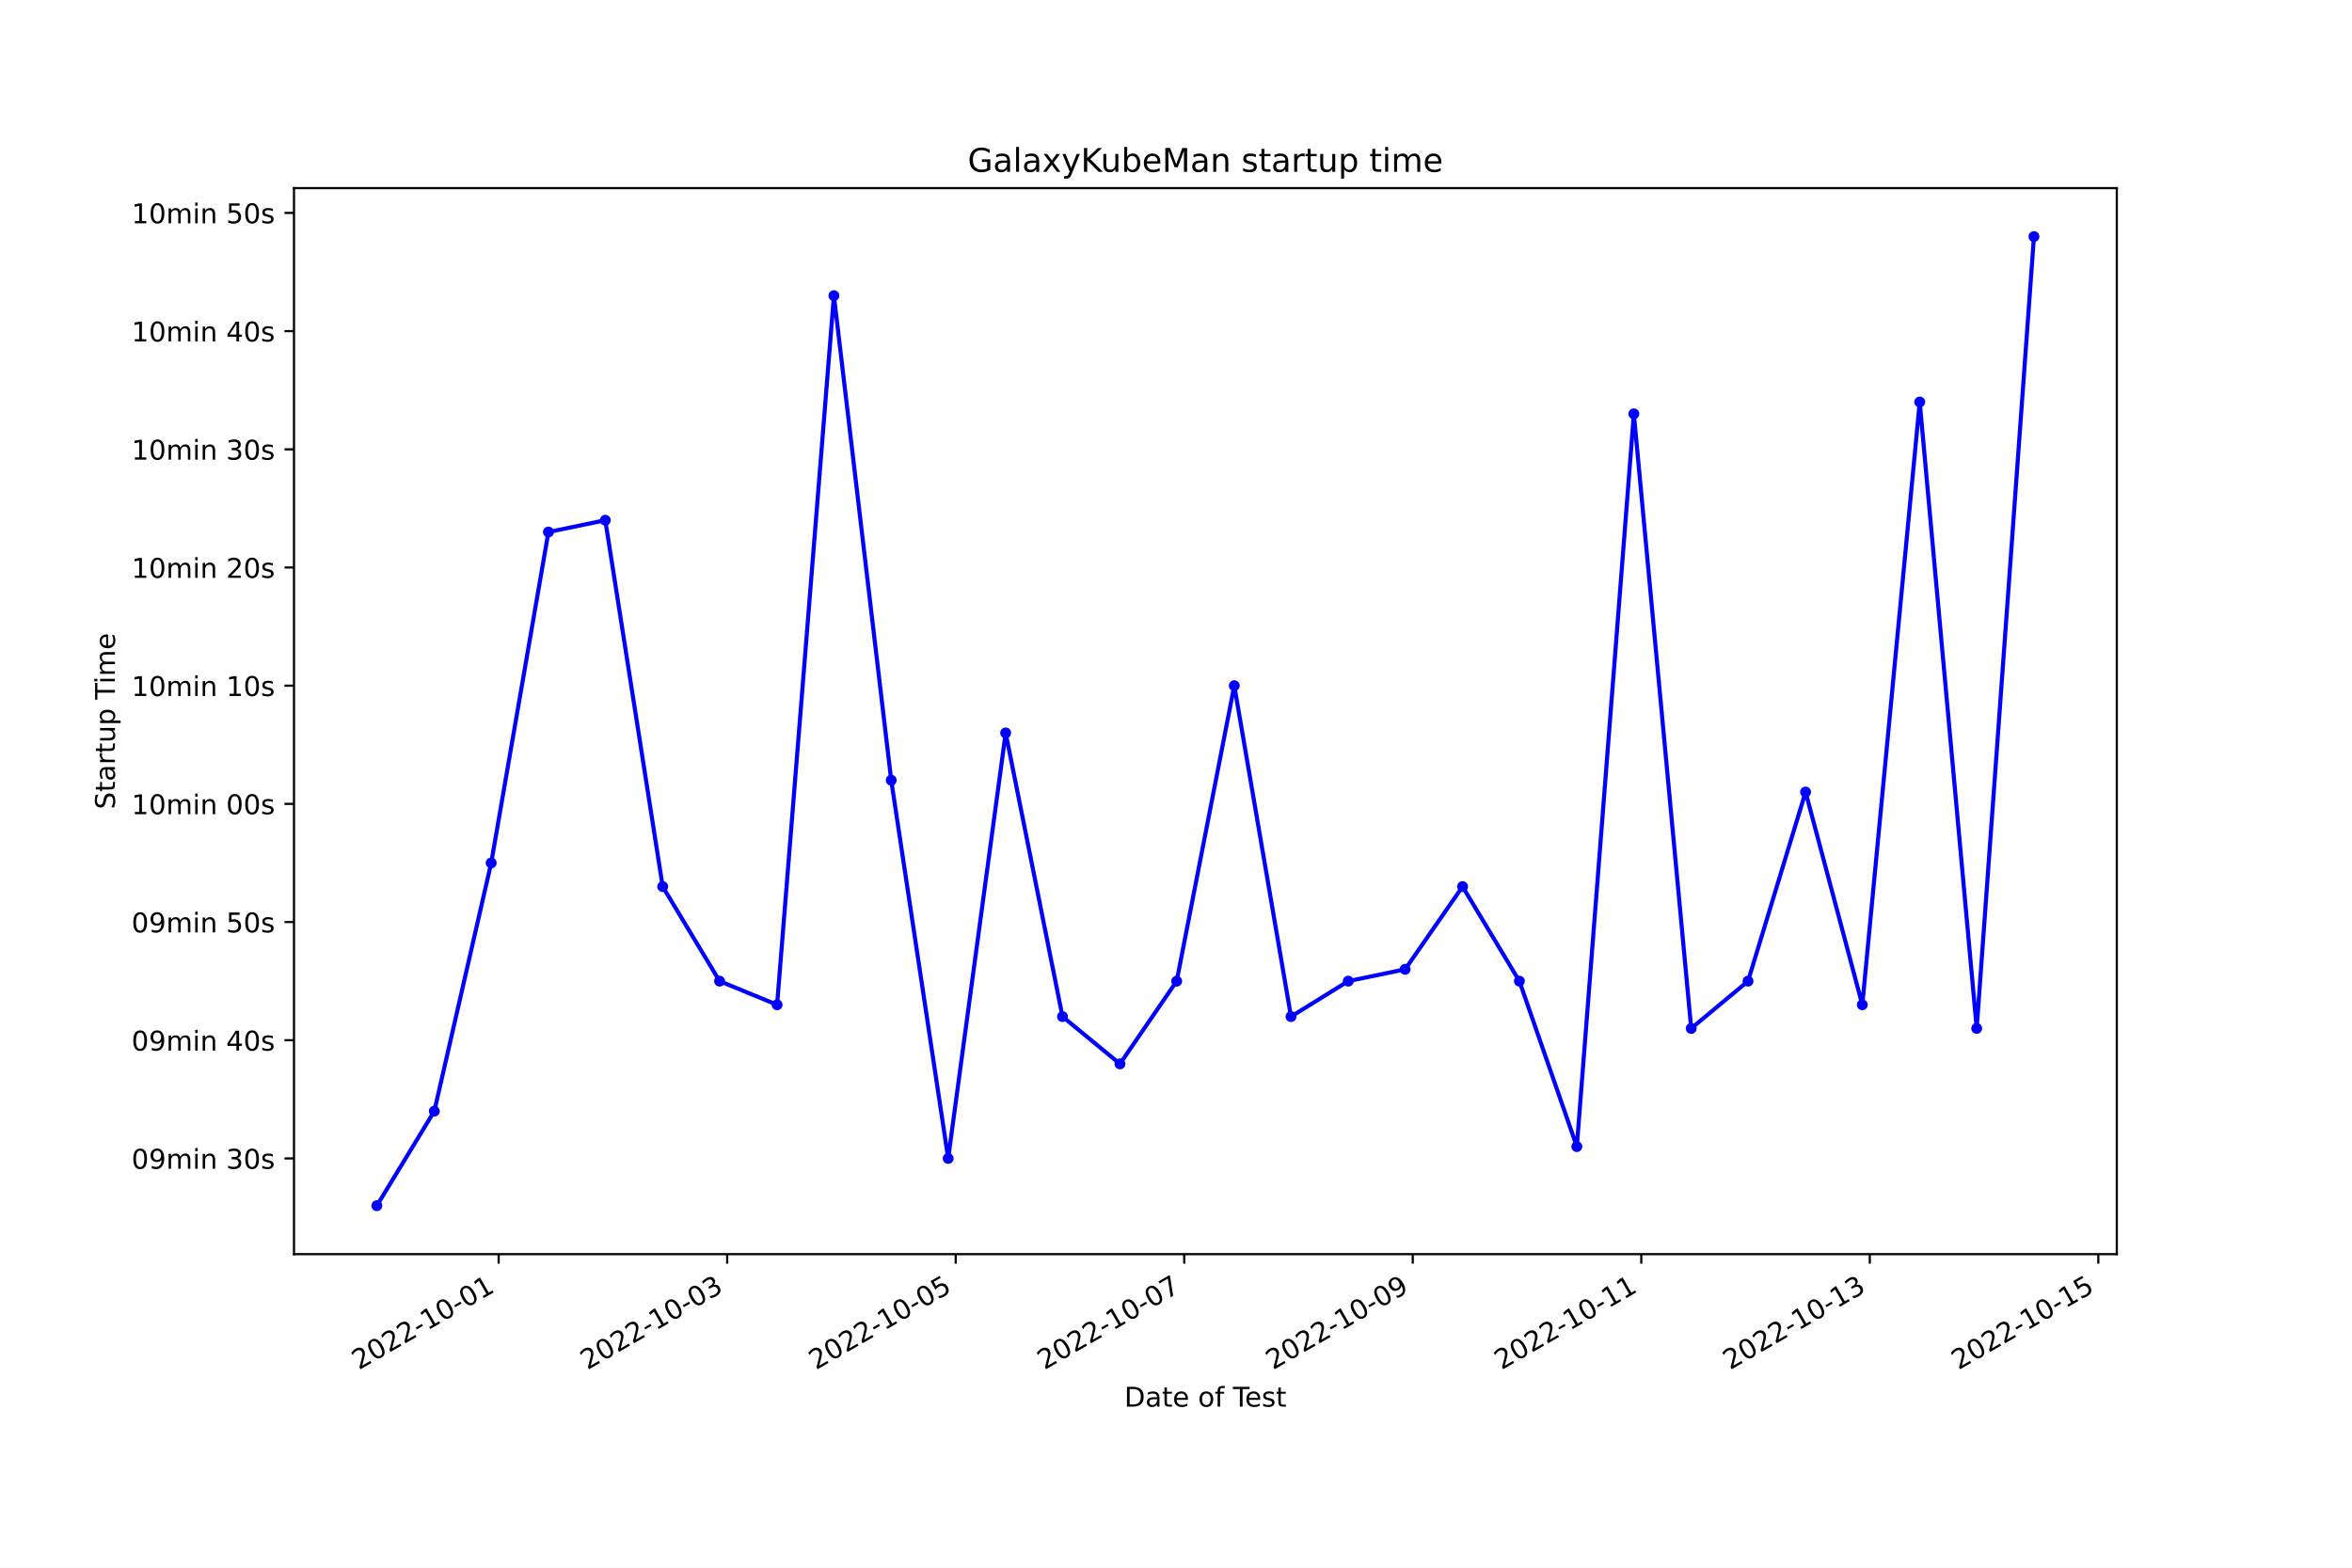
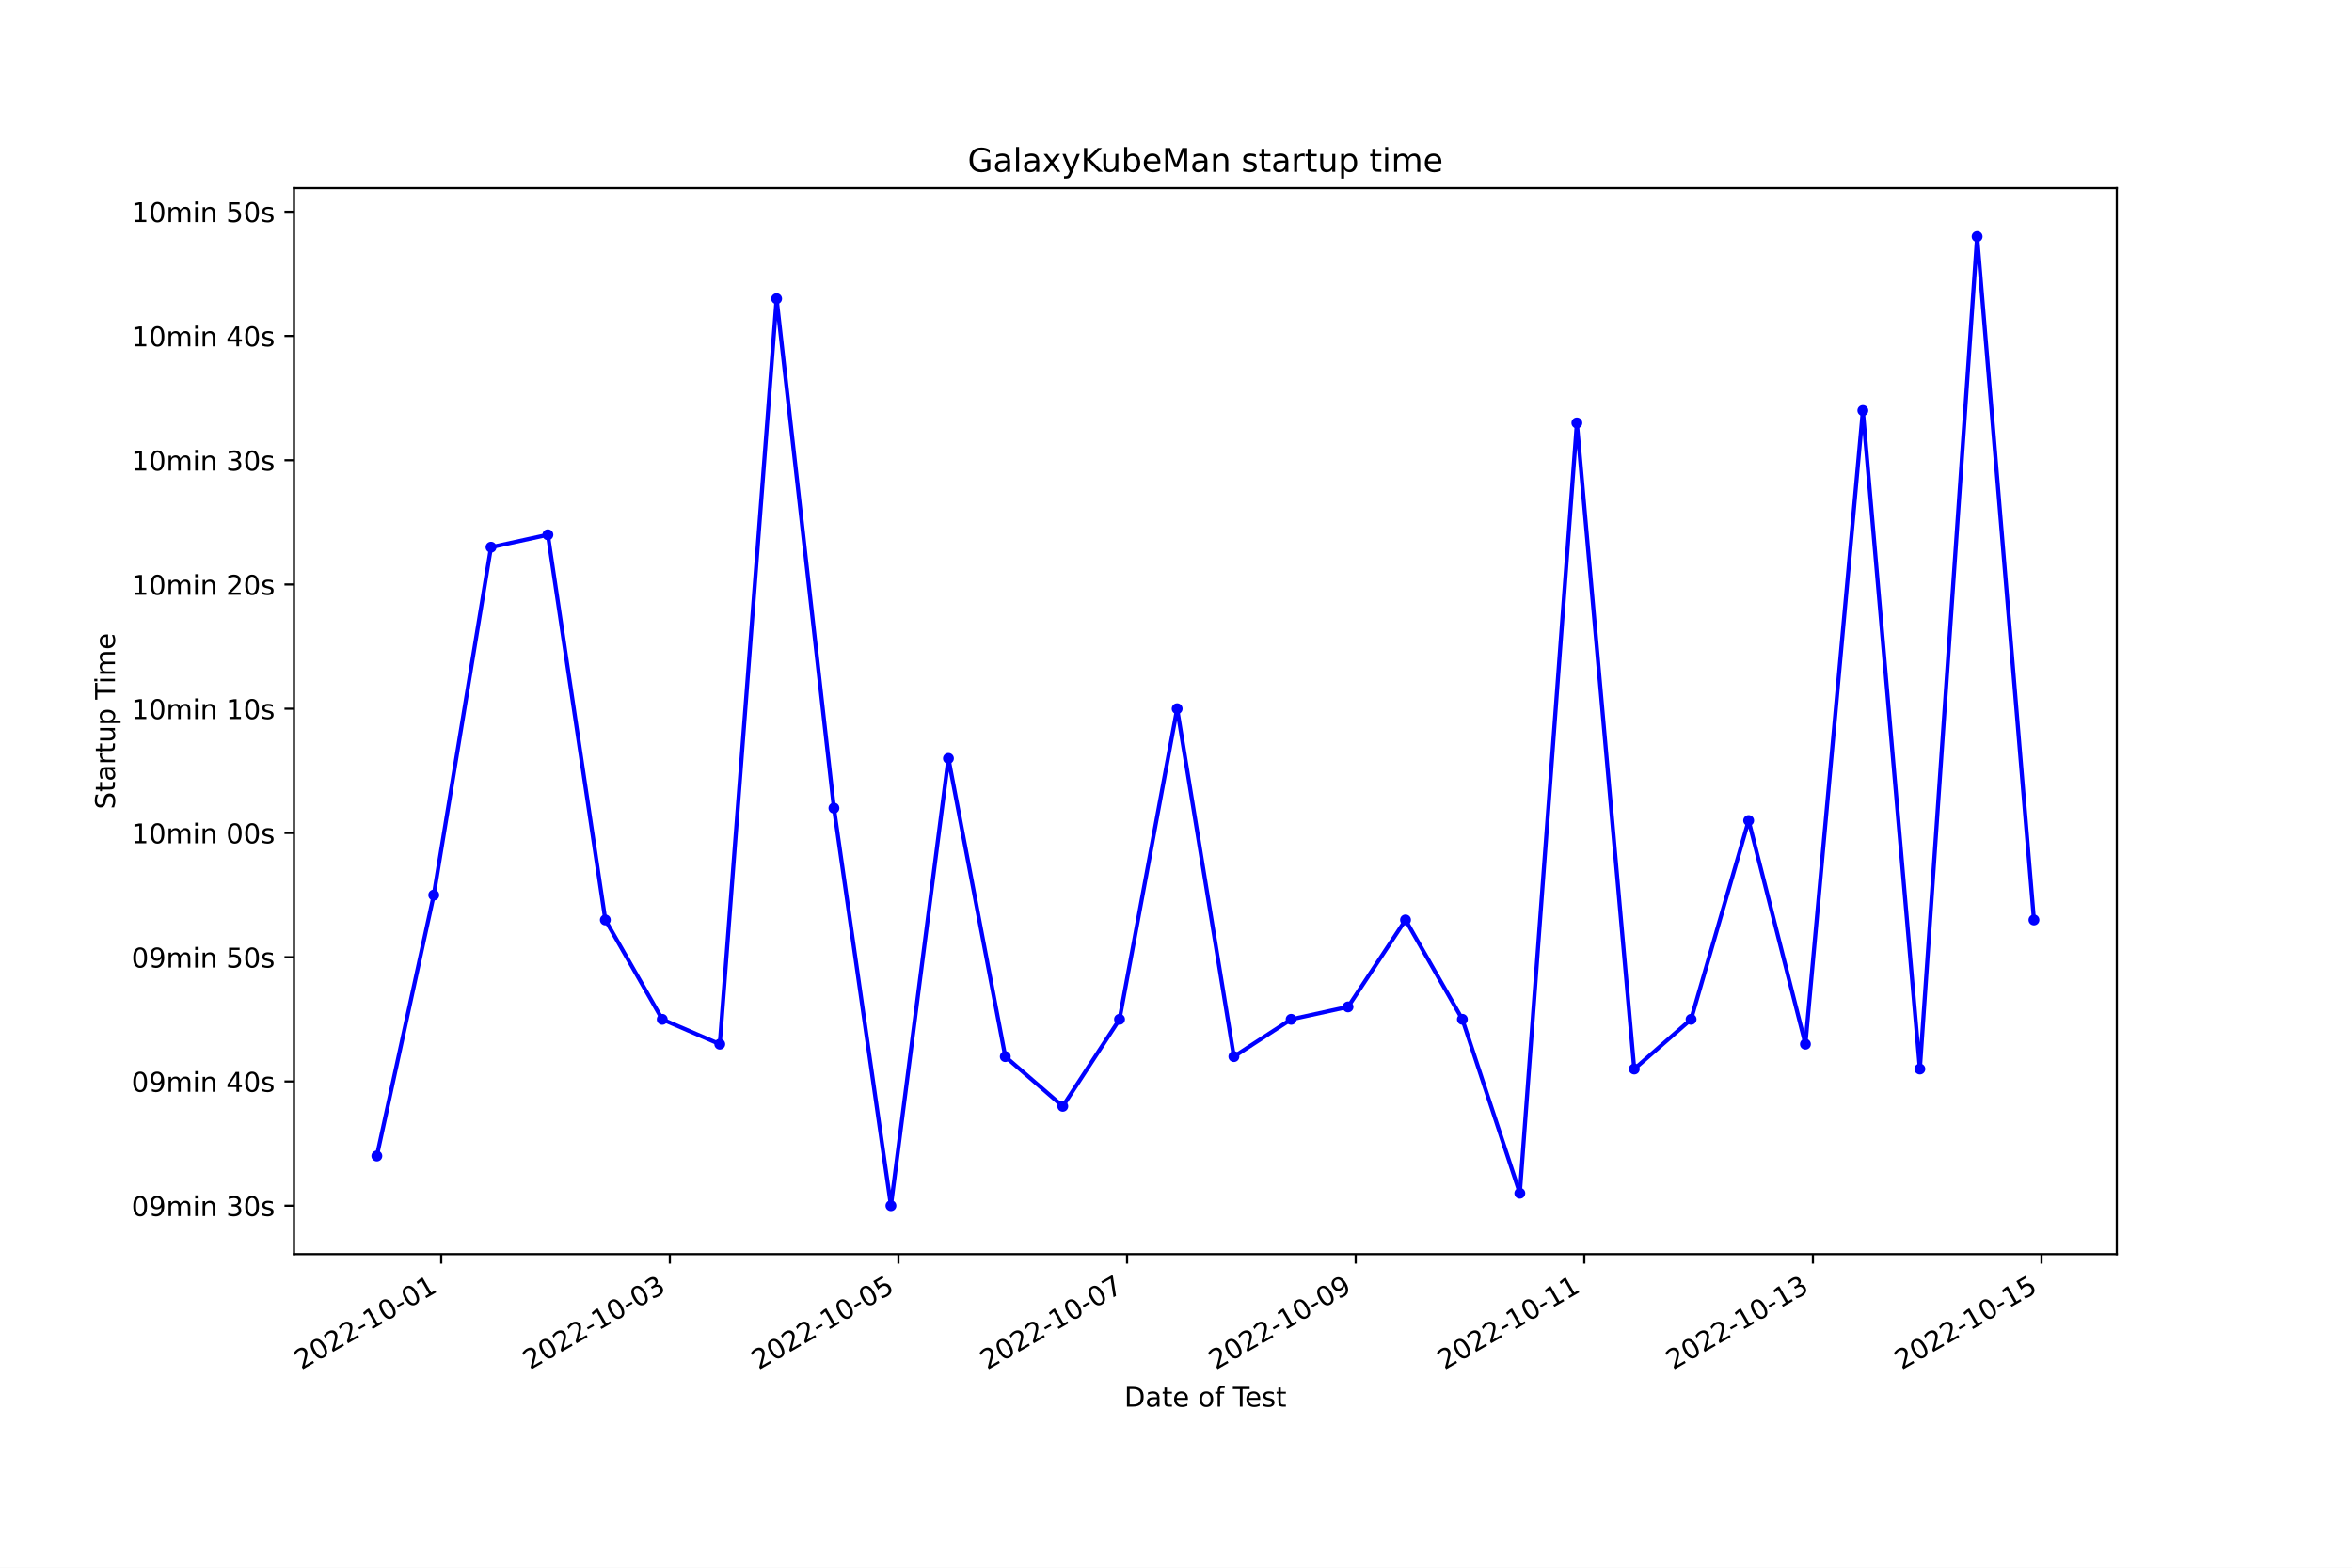
<svg xmlns="http://www.w3.org/2000/svg" xmlns:xlink="http://www.w3.org/1999/xlink" width="864pt" height="576pt" viewBox="0 0 864 576" version="1.1">
  <defs>
    <style type="text/css">*{stroke-linejoin: round; stroke-linecap: butt}</style>
  </defs>
  <g id="figure_1">
    <g id="patch_1">
      <path d="M 0 576  L 864 576  L 864 0  L 0 0  z " style="fill: #ffffff" />
    </g>
    <g id="axes_1">
      <g id="patch_2">
        <path d="M 108 460.8  L 777.6 460.8  L 777.6 69.12  L 108 69.12  z " style="fill: #ffffff" />
      </g>
      <g id="matplotlib.axis_1">
        <g id="xtick_1">
          <g id="line2d_1">
            <defs>
-               <path id="ma9eae8b8df" d="M 0 0  L 0 3.5  " style="stroke: #000000; stroke-width: 0.8" />
+               <path id="m72fced3c1f" d="M 0 0  L 0 3.5  " style="stroke: #000000; stroke-width: 0.8" />
            </defs>
            <g>
-               <use xlink:href="#ma9eae8b8df" x="183.184" y="460.8" style="stroke: #000000; stroke-width: 0.8" />
+               <use xlink:href="#m72fced3c1f" x="162.084" y="460.8" style="stroke: #000000; stroke-width: 0.8" />
            </g>
          </g>
          <g id="text_1">
-             <g transform="translate(131.8147 503.4383) rotate(-30) scale(0.1 -0.1)">
+             <g transform="translate(110.7146 503.4383) rotate(-30) scale(0.1 -0.1)">
              <defs>
                <path id="DejaVuSans-32" d="M 1228 531  L 3431 531  L 3431 0  L 469 0  L 469 531  Q 828 903 1448 1529  Q 2069 2156 2228 2338  Q 2531 2678 2651 2914  Q 2772 3150 2772 3378  Q 2772 3750 2511 3984  Q 2250 4219 1831 4219  Q 1534 4219 1204 4116  Q 875 4013 500 3803  L 500 4441  Q 881 4594 1212 4672  Q 1544 4750 1819 4750  Q 2544 4750 2975 4387  Q 3406 4025 3406 3419  Q 3406 3131 3298 2873  Q 3191 2616 2906 2266  Q 2828 2175 2409 1742  Q 1991 1309 1228 531  z " transform="scale(0.015625)" />
                <path id="DejaVuSans-30" d="M 2034 4250  Q 1547 4250 1301 3770  Q 1056 3291 1056 2328  Q 1056 1369 1301 889  Q 1547 409 2034 409  Q 2525 409 2770 889  Q 3016 1369 3016 2328  Q 3016 3291 2770 3770  Q 2525 4250 2034 4250  z M 2034 4750  Q 2819 4750 3233 4129  Q 3647 3509 3647 2328  Q 3647 1150 3233 529  Q 2819 -91 2034 -91  Q 1250 -91 836 529  Q 422 1150 422 2328  Q 422 3509 836 4129  Q 1250 4750 2034 4750  z " transform="scale(0.015625)" />
                <path id="DejaVuSans-2d" d="M 313 2009  L 1997 2009  L 1997 1497  L 313 1497  L 313 2009  z " transform="scale(0.015625)" />
                <path id="DejaVuSans-31" d="M 794 531  L 1825 531  L 1825 4091  L 703 3866  L 703 4441  L 1819 4666  L 2450 4666  L 2450 531  L 3481 531  L 3481 0  L 794 0  L 794 531  z " transform="scale(0.015625)" />
              </defs>
              <use xlink:href="#DejaVuSans-32" />
              <use xlink:href="#DejaVuSans-30" x="63.623" />
              <use xlink:href="#DejaVuSans-32" x="127.246" />
              <use xlink:href="#DejaVuSans-32" x="190.869" />
              <use xlink:href="#DejaVuSans-2d" x="254.492" />
              <use xlink:href="#DejaVuSans-31" x="290.576" />
              <use xlink:href="#DejaVuSans-30" x="354.199" />
              <use xlink:href="#DejaVuSans-2d" x="417.822" />
              <use xlink:href="#DejaVuSans-30" x="453.906" />
              <use xlink:href="#DejaVuSans-31" x="517.529" />
            </g>
          </g>
        </g>
        <g id="xtick_2">
          <g id="line2d_2">
            <g>
-               <use xlink:href="#ma9eae8b8df" x="267.131" y="460.8" style="stroke: #000000; stroke-width: 0.8" />
+               <use xlink:href="#m72fced3c1f" x="246.065" y="460.8" style="stroke: #000000; stroke-width: 0.8" />
            </g>
          </g>
          <g id="text_2">
-             <g transform="translate(215.7614 503.4383) rotate(-30) scale(0.1 -0.1)">
+             <g transform="translate(194.6953 503.4383) rotate(-30) scale(0.1 -0.1)">
              <defs>
                <path id="DejaVuSans-33" d="M 2597 2516  Q 3050 2419 3304 2112  Q 3559 1806 3559 1356  Q 3559 666 3084 287  Q 2609 -91 1734 -91  Q 1441 -91 1130 -33  Q 819 25 488 141  L 488 750  Q 750 597 1062 519  Q 1375 441 1716 441  Q 2309 441 2620 675  Q 2931 909 2931 1356  Q 2931 1769 2642 2001  Q 2353 2234 1838 2234  L 1294 2234  L 1294 2753  L 1863 2753  Q 2328 2753 2575 2939  Q 2822 3125 2822 3475  Q 2822 3834 2567 4026  Q 2313 4219 1838 4219  Q 1578 4219 1281 4162  Q 984 4106 628 3988  L 628 4550  Q 988 4650 1302 4700  Q 1616 4750 1894 4750  Q 2613 4750 3031 4423  Q 3450 4097 3450 3541  Q 3450 3153 3228 2886  Q 3006 2619 2597 2516  z " transform="scale(0.015625)" />
              </defs>
              <use xlink:href="#DejaVuSans-32" />
              <use xlink:href="#DejaVuSans-30" x="63.623" />
              <use xlink:href="#DejaVuSans-32" x="127.246" />
              <use xlink:href="#DejaVuSans-32" x="190.869" />
              <use xlink:href="#DejaVuSans-2d" x="254.492" />
              <use xlink:href="#DejaVuSans-31" x="290.576" />
              <use xlink:href="#DejaVuSans-30" x="354.199" />
              <use xlink:href="#DejaVuSans-2d" x="417.822" />
              <use xlink:href="#DejaVuSans-30" x="453.906" />
              <use xlink:href="#DejaVuSans-33" x="517.529" />
            </g>
          </g>
        </g>
        <g id="xtick_3">
          <g id="line2d_3">
            <g>
-               <use xlink:href="#ma9eae8b8df" x="351.078" y="460.8" style="stroke: #000000; stroke-width: 0.8" />
+               <use xlink:href="#m72fced3c1f" x="330.045" y="460.8" style="stroke: #000000; stroke-width: 0.8" />
            </g>
          </g>
          <g id="text_3">
-             <g transform="translate(299.7081 503.4383) rotate(-30) scale(0.1 -0.1)">
+             <g transform="translate(278.6759 503.4383) rotate(-30) scale(0.1 -0.1)">
              <defs>
                <path id="DejaVuSans-35" d="M 691 4666  L 3169 4666  L 3169 4134  L 1269 4134  L 1269 2991  Q 1406 3038 1543 3061  Q 1681 3084 1819 3084  Q 2600 3084 3056 2656  Q 3513 2228 3513 1497  Q 3513 744 3044 326  Q 2575 -91 1722 -91  Q 1428 -91 1123 -41  Q 819 9 494 109  L 494 744  Q 775 591 1075 516  Q 1375 441 1709 441  Q 2250 441 2565 725  Q 2881 1009 2881 1497  Q 2881 1984 2565 2268  Q 2250 2553 1709 2553  Q 1456 2553 1204 2497  Q 953 2441 691 2322  L 691 4666  z " transform="scale(0.015625)" />
              </defs>
              <use xlink:href="#DejaVuSans-32" />
              <use xlink:href="#DejaVuSans-30" x="63.623" />
              <use xlink:href="#DejaVuSans-32" x="127.246" />
              <use xlink:href="#DejaVuSans-32" x="190.869" />
              <use xlink:href="#DejaVuSans-2d" x="254.492" />
              <use xlink:href="#DejaVuSans-31" x="290.576" />
              <use xlink:href="#DejaVuSans-30" x="354.199" />
              <use xlink:href="#DejaVuSans-2d" x="417.822" />
              <use xlink:href="#DejaVuSans-30" x="453.906" />
              <use xlink:href="#DejaVuSans-35" x="517.529" />
            </g>
          </g>
        </g>
        <g id="xtick_4">
          <g id="line2d_4">
            <g>
-               <use xlink:href="#ma9eae8b8df" x="435.024" y="460.8" style="stroke: #000000; stroke-width: 0.8" />
+               <use xlink:href="#m72fced3c1f" x="414.026" y="460.8" style="stroke: #000000; stroke-width: 0.8" />
            </g>
          </g>
          <g id="text_4">
-             <g transform="translate(383.6548 503.4383) rotate(-30) scale(0.1 -0.1)">
+             <g transform="translate(362.6565 503.4383) rotate(-30) scale(0.1 -0.1)">
              <defs>
                <path id="DejaVuSans-37" d="M 525 4666  L 3525 4666  L 3525 4397  L 1831 0  L 1172 0  L 2766 4134  L 525 4134  L 525 4666  z " transform="scale(0.015625)" />
              </defs>
              <use xlink:href="#DejaVuSans-32" />
              <use xlink:href="#DejaVuSans-30" x="63.623" />
              <use xlink:href="#DejaVuSans-32" x="127.246" />
              <use xlink:href="#DejaVuSans-32" x="190.869" />
              <use xlink:href="#DejaVuSans-2d" x="254.492" />
              <use xlink:href="#DejaVuSans-31" x="290.576" />
              <use xlink:href="#DejaVuSans-30" x="354.199" />
              <use xlink:href="#DejaVuSans-2d" x="417.822" />
              <use xlink:href="#DejaVuSans-30" x="453.906" />
              <use xlink:href="#DejaVuSans-37" x="517.529" />
            </g>
          </g>
        </g>
        <g id="xtick_5">
          <g id="line2d_5">
            <g>
-               <use xlink:href="#ma9eae8b8df" x="518.971" y="460.8" style="stroke: #000000; stroke-width: 0.8" />
+               <use xlink:href="#m72fced3c1f" x="498.007" y="460.8" style="stroke: #000000; stroke-width: 0.8" />
            </g>
          </g>
          <g id="text_5">
-             <g transform="translate(467.6015 503.4383) rotate(-30) scale(0.1 -0.1)">
+             <g transform="translate(446.6371 503.4383) rotate(-30) scale(0.1 -0.1)">
              <defs>
                <path id="DejaVuSans-39" d="M 703 97  L 703 672  Q 941 559 1184 500  Q 1428 441 1663 441  Q 2288 441 2617 861  Q 2947 1281 2994 2138  Q 2813 1869 2534 1725  Q 2256 1581 1919 1581  Q 1219 1581 811 2004  Q 403 2428 403 3163  Q 403 3881 828 4315  Q 1253 4750 1959 4750  Q 2769 4750 3195 4129  Q 3622 3509 3622 2328  Q 3622 1225 3098 567  Q 2575 -91 1691 -91  Q 1453 -91 1209 -44  Q 966 3 703 97  z M 1959 2075  Q 2384 2075 2632 2365  Q 2881 2656 2881 3163  Q 2881 3666 2632 3958  Q 2384 4250 1959 4250  Q 1534 4250 1286 3958  Q 1038 3666 1038 3163  Q 1038 2656 1286 2365  Q 1534 2075 1959 2075  z " transform="scale(0.015625)" />
              </defs>
              <use xlink:href="#DejaVuSans-32" />
              <use xlink:href="#DejaVuSans-30" x="63.623" />
              <use xlink:href="#DejaVuSans-32" x="127.246" />
              <use xlink:href="#DejaVuSans-32" x="190.869" />
              <use xlink:href="#DejaVuSans-2d" x="254.492" />
              <use xlink:href="#DejaVuSans-31" x="290.576" />
              <use xlink:href="#DejaVuSans-30" x="354.199" />
              <use xlink:href="#DejaVuSans-2d" x="417.822" />
              <use xlink:href="#DejaVuSans-30" x="453.906" />
              <use xlink:href="#DejaVuSans-39" x="517.529" />
            </g>
          </g>
        </g>
        <g id="xtick_6">
          <g id="line2d_6">
            <g>
-               <use xlink:href="#ma9eae8b8df" x="602.918" y="460.8" style="stroke: #000000; stroke-width: 0.8" />
+               <use xlink:href="#m72fced3c1f" x="581.987" y="460.8" style="stroke: #000000; stroke-width: 0.8" />
            </g>
          </g>
          <g id="text_6">
-             <g transform="translate(551.5482 503.4383) rotate(-30) scale(0.1 -0.1)">
+             <g transform="translate(530.6177 503.4383) rotate(-30) scale(0.1 -0.1)">
              <use xlink:href="#DejaVuSans-32" />
              <use xlink:href="#DejaVuSans-30" x="63.623" />
              <use xlink:href="#DejaVuSans-32" x="127.246" />
              <use xlink:href="#DejaVuSans-32" x="190.869" />
              <use xlink:href="#DejaVuSans-2d" x="254.492" />
              <use xlink:href="#DejaVuSans-31" x="290.576" />
              <use xlink:href="#DejaVuSans-30" x="354.199" />
              <use xlink:href="#DejaVuSans-2d" x="417.822" />
              <use xlink:href="#DejaVuSans-31" x="453.906" />
              <use xlink:href="#DejaVuSans-31" x="517.529" />
            </g>
          </g>
        </g>
        <g id="xtick_7">
          <g id="line2d_7">
            <g>
-               <use xlink:href="#ma9eae8b8df" x="686.864" y="460.8" style="stroke: #000000; stroke-width: 0.8" />
+               <use xlink:href="#m72fced3c1f" x="665.968" y="460.8" style="stroke: #000000; stroke-width: 0.8" />
            </g>
          </g>
          <g id="text_7">
-             <g transform="translate(635.4949 503.4383) rotate(-30) scale(0.1 -0.1)">
+             <g transform="translate(614.5983 503.4383) rotate(-30) scale(0.1 -0.1)">
              <use xlink:href="#DejaVuSans-32" />
              <use xlink:href="#DejaVuSans-30" x="63.623" />
              <use xlink:href="#DejaVuSans-32" x="127.246" />
              <use xlink:href="#DejaVuSans-32" x="190.869" />
              <use xlink:href="#DejaVuSans-2d" x="254.492" />
              <use xlink:href="#DejaVuSans-31" x="290.576" />
              <use xlink:href="#DejaVuSans-30" x="354.199" />
              <use xlink:href="#DejaVuSans-2d" x="417.822" />
              <use xlink:href="#DejaVuSans-31" x="453.906" />
              <use xlink:href="#DejaVuSans-33" x="517.529" />
            </g>
          </g>
        </g>
        <g id="xtick_8">
          <g id="line2d_8">
            <g>
-               <use xlink:href="#ma9eae8b8df" x="770.811" y="460.8" style="stroke: #000000; stroke-width: 0.8" />
+               <use xlink:href="#m72fced3c1f" x="749.948" y="460.8" style="stroke: #000000; stroke-width: 0.8" />
            </g>
          </g>
          <g id="text_8">
-             <g transform="translate(719.4416 503.4383) rotate(-30) scale(0.1 -0.1)">
+             <g transform="translate(698.579 503.4383) rotate(-30) scale(0.1 -0.1)">
              <use xlink:href="#DejaVuSans-32" />
              <use xlink:href="#DejaVuSans-30" x="63.623" />
              <use xlink:href="#DejaVuSans-32" x="127.246" />
              <use xlink:href="#DejaVuSans-32" x="190.869" />
              <use xlink:href="#DejaVuSans-2d" x="254.492" />
              <use xlink:href="#DejaVuSans-31" x="290.576" />
              <use xlink:href="#DejaVuSans-30" x="354.199" />
              <use xlink:href="#DejaVuSans-2d" x="417.822" />
              <use xlink:href="#DejaVuSans-31" x="453.906" />
              <use xlink:href="#DejaVuSans-35" x="517.529" />
            </g>
          </g>
        </g>
        <g id="text_9">
          <g transform="translate(413.0063 516.8378) scale(0.1 -0.1)">
            <defs>
              <path id="DejaVuSans-44" d="M 1259 4147  L 1259 519  L 2022 519  Q 2988 519 3436 956  Q 3884 1394 3884 2338  Q 3884 3275 3436 3711  Q 2988 4147 2022 4147  L 1259 4147  z M 628 4666  L 1925 4666  Q 3281 4666 3915 4102  Q 4550 3538 4550 2338  Q 4550 1131 3912 565  Q 3275 0 1925 0  L 628 0  L 628 4666  z " transform="scale(0.015625)" />
              <path id="DejaVuSans-61" d="M 2194 1759  Q 1497 1759 1228 1600  Q 959 1441 959 1056  Q 959 750 1161 570  Q 1363 391 1709 391  Q 2188 391 2477 730  Q 2766 1069 2766 1631  L 2766 1759  L 2194 1759  z M 3341 1997  L 3341 0  L 2766 0  L 2766 531  Q 2569 213 2275 61  Q 1981 -91 1556 -91  Q 1019 -91 701 211  Q 384 513 384 1019  Q 384 1609 779 1909  Q 1175 2209 1959 2209  L 2766 2209  L 2766 2266  Q 2766 2663 2505 2880  Q 2244 3097 1772 3097  Q 1472 3097 1187 3025  Q 903 2953 641 2809  L 641 3341  Q 956 3463 1253 3523  Q 1550 3584 1831 3584  Q 2591 3584 2966 3190  Q 3341 2797 3341 1997  z " transform="scale(0.015625)" />
              <path id="DejaVuSans-74" d="M 1172 4494  L 1172 3500  L 2356 3500  L 2356 3053  L 1172 3053  L 1172 1153  Q 1172 725 1289 603  Q 1406 481 1766 481  L 2356 481  L 2356 0  L 1766 0  Q 1100 0 847 248  Q 594 497 594 1153  L 594 3053  L 172 3053  L 172 3500  L 594 3500  L 594 4494  L 1172 4494  z " transform="scale(0.015625)" />
              <path id="DejaVuSans-65" d="M 3597 1894  L 3597 1613  L 953 1613  Q 991 1019 1311 708  Q 1631 397 2203 397  Q 2534 397 2845 478  Q 3156 559 3463 722  L 3463 178  Q 3153 47 2828 -22  Q 2503 -91 2169 -91  Q 1331 -91 842 396  Q 353 884 353 1716  Q 353 2575 817 3079  Q 1281 3584 2069 3584  Q 2775 3584 3186 3129  Q 3597 2675 3597 1894  z M 3022 2063  Q 3016 2534 2758 2815  Q 2500 3097 2075 3097  Q 1594 3097 1305 2825  Q 1016 2553 972 2059  L 3022 2063  z " transform="scale(0.015625)" />
              <path id="DejaVuSans-20" transform="scale(0.015625)" />
              <path id="DejaVuSans-6f" d="M 1959 3097  Q 1497 3097 1228 2736  Q 959 2375 959 1747  Q 959 1119 1226 758  Q 1494 397 1959 397  Q 2419 397 2687 759  Q 2956 1122 2956 1747  Q 2956 2369 2687 2733  Q 2419 3097 1959 3097  z M 1959 3584  Q 2709 3584 3137 3096  Q 3566 2609 3566 1747  Q 3566 888 3137 398  Q 2709 -91 1959 -91  Q 1206 -91 779 398  Q 353 888 353 1747  Q 353 2609 779 3096  Q 1206 3584 1959 3584  z " transform="scale(0.015625)" />
              <path id="DejaVuSans-66" d="M 2375 4863  L 2375 4384  L 1825 4384  Q 1516 4384 1395 4259  Q 1275 4134 1275 3809  L 1275 3500  L 2222 3500  L 2222 3053  L 1275 3053  L 1275 0  L 697 0  L 697 3053  L 147 3053  L 147 3500  L 697 3500  L 697 3744  Q 697 4328 969 4595  Q 1241 4863 1831 4863  L 2375 4863  z " transform="scale(0.015625)" />
              <path id="DejaVuSans-54" d="M -19 4666  L 3928 4666  L 3928 4134  L 2272 4134  L 2272 0  L 1638 0  L 1638 4134  L -19 4134  L -19 4666  z " transform="scale(0.015625)" />
              <path id="DejaVuSans-73" d="M 2834 3397  L 2834 2853  Q 2591 2978 2328 3040  Q 2066 3103 1784 3103  Q 1356 3103 1142 2972  Q 928 2841 928 2578  Q 928 2378 1081 2264  Q 1234 2150 1697 2047  L 1894 2003  Q 2506 1872 2764 1633  Q 3022 1394 3022 966  Q 3022 478 2636 193  Q 2250 -91 1575 -91  Q 1294 -91 989 -36  Q 684 19 347 128  L 347 722  Q 666 556 975 473  Q 1284 391 1588 391  Q 1994 391 2212 530  Q 2431 669 2431 922  Q 2431 1156 2273 1281  Q 2116 1406 1581 1522  L 1381 1569  Q 847 1681 609 1914  Q 372 2147 372 2553  Q 372 3047 722 3315  Q 1072 3584 1716 3584  Q 2034 3584 2315 3537  Q 2597 3491 2834 3397  z " transform="scale(0.015625)" />
            </defs>
            <use xlink:href="#DejaVuSans-44" />
            <use xlink:href="#DejaVuSans-61" x="77.002" />
            <use xlink:href="#DejaVuSans-74" x="138.281" />
            <use xlink:href="#DejaVuSans-65" x="177.49" />
            <use xlink:href="#DejaVuSans-20" x="239.014" />
            <use xlink:href="#DejaVuSans-6f" x="270.801" />
            <use xlink:href="#DejaVuSans-66" x="331.982" />
            <use xlink:href="#DejaVuSans-20" x="367.188" />
            <use xlink:href="#DejaVuSans-54" x="398.975" />
            <use xlink:href="#DejaVuSans-65" x="443.059" />
            <use xlink:href="#DejaVuSans-73" x="504.582" />
            <use xlink:href="#DejaVuSans-74" x="556.682" />
          </g>
        </g>
      </g>
      <g id="matplotlib.axis_2">
        <g id="ytick_1">
          <g id="line2d_9">
            <defs>
-               <path id="m76035d5523" d="M 0 0  L -3.5 0  " style="stroke: #000000; stroke-width: 0.8" />
+               <path id="mbe56f246b6" d="M 0 0  L -3.5 0  " style="stroke: #000000; stroke-width: 0.8" />
            </defs>
            <g>
-               <use xlink:href="#m76035d5523" x="108" y="425.627" style="stroke: #000000; stroke-width: 0.8" />
+               <use xlink:href="#mbe56f246b6" x="108" y="442.996" style="stroke: #000000; stroke-width: 0.8" />
            </g>
          </g>
          <g id="text_10">
-             <g transform="translate(48.30625 429.4262) scale(0.1 -0.1)">
+             <g transform="translate(48.30625 446.7956) scale(0.1 -0.1)">
              <defs>
                <path id="DejaVuSans-6d" d="M 3328 2828  Q 3544 3216 3844 3400  Q 4144 3584 4550 3584  Q 5097 3584 5394 3201  Q 5691 2819 5691 2113  L 5691 0  L 5113 0  L 5113 2094  Q 5113 2597 4934 2840  Q 4756 3084 4391 3084  Q 3944 3084 3684 2787  Q 3425 2491 3425 1978  L 3425 0  L 2847 0  L 2847 2094  Q 2847 2600 2669 2842  Q 2491 3084 2119 3084  Q 1678 3084 1418 2786  Q 1159 2488 1159 1978  L 1159 0  L 581 0  L 581 3500  L 1159 3500  L 1159 2956  Q 1356 3278 1631 3431  Q 1906 3584 2284 3584  Q 2666 3584 2933 3390  Q 3200 3197 3328 2828  z " transform="scale(0.015625)" />
                <path id="DejaVuSans-69" d="M 603 3500  L 1178 3500  L 1178 0  L 603 0  L 603 3500  z M 603 4863  L 1178 4863  L 1178 4134  L 603 4134  L 603 4863  z " transform="scale(0.015625)" />
                <path id="DejaVuSans-6e" d="M 3513 2113  L 3513 0  L 2938 0  L 2938 2094  Q 2938 2591 2744 2837  Q 2550 3084 2163 3084  Q 1697 3084 1428 2787  Q 1159 2491 1159 1978  L 1159 0  L 581 0  L 581 3500  L 1159 3500  L 1159 2956  Q 1366 3272 1645 3428  Q 1925 3584 2291 3584  Q 2894 3584 3203 3211  Q 3513 2838 3513 2113  z " transform="scale(0.015625)" />
              </defs>
              <use xlink:href="#DejaVuSans-30" />
              <use xlink:href="#DejaVuSans-39" x="63.623" />
              <use xlink:href="#DejaVuSans-6d" x="127.246" />
              <use xlink:href="#DejaVuSans-69" x="224.658" />
              <use xlink:href="#DejaVuSans-6e" x="252.441" />
              <use xlink:href="#DejaVuSans-20" x="315.82" />
              <use xlink:href="#DejaVuSans-33" x="347.607" />
              <use xlink:href="#DejaVuSans-30" x="411.23" />
              <use xlink:href="#DejaVuSans-73" x="474.854" />
            </g>
          </g>
        </g>
        <g id="ytick_2">
          <g id="line2d_10">
            <g>
-               <use xlink:href="#m76035d5523" x="108" y="382.203" style="stroke: #000000; stroke-width: 0.8" />
+               <use xlink:href="#mbe56f246b6" x="108" y="397.346" style="stroke: #000000; stroke-width: 0.8" />
            </g>
          </g>
          <g id="text_11">
-             <g transform="translate(48.30625 386.0027) scale(0.1 -0.1)">
+             <g transform="translate(48.30625 401.1452) scale(0.1 -0.1)">
              <defs>
                <path id="DejaVuSans-34" d="M 2419 4116  L 825 1625  L 2419 1625  L 2419 4116  z M 2253 4666  L 3047 4666  L 3047 1625  L 3713 1625  L 3713 1100  L 3047 1100  L 3047 0  L 2419 0  L 2419 1100  L 313 1100  L 313 1709  L 2253 4666  z " transform="scale(0.015625)" />
              </defs>
              <use xlink:href="#DejaVuSans-30" />
              <use xlink:href="#DejaVuSans-39" x="63.623" />
              <use xlink:href="#DejaVuSans-6d" x="127.246" />
              <use xlink:href="#DejaVuSans-69" x="224.658" />
              <use xlink:href="#DejaVuSans-6e" x="252.441" />
              <use xlink:href="#DejaVuSans-20" x="315.82" />
              <use xlink:href="#DejaVuSans-34" x="347.607" />
              <use xlink:href="#DejaVuSans-30" x="411.23" />
              <use xlink:href="#DejaVuSans-73" x="474.854" />
            </g>
          </g>
        </g>
        <g id="ytick_3">
          <g id="line2d_11">
            <g>
-               <use xlink:href="#m76035d5523" x="108" y="338.78" style="stroke: #000000; stroke-width: 0.8" />
+               <use xlink:href="#mbe56f246b6" x="108" y="351.696" style="stroke: #000000; stroke-width: 0.8" />
            </g>
          </g>
          <g id="text_12">
-             <g transform="translate(48.30625 342.5792) scale(0.1 -0.1)">
+             <g transform="translate(48.30625 355.4949) scale(0.1 -0.1)">
              <use xlink:href="#DejaVuSans-30" />
              <use xlink:href="#DejaVuSans-39" x="63.623" />
              <use xlink:href="#DejaVuSans-6d" x="127.246" />
              <use xlink:href="#DejaVuSans-69" x="224.658" />
              <use xlink:href="#DejaVuSans-6e" x="252.441" />
              <use xlink:href="#DejaVuSans-20" x="315.82" />
              <use xlink:href="#DejaVuSans-35" x="347.607" />
              <use xlink:href="#DejaVuSans-30" x="411.23" />
              <use xlink:href="#DejaVuSans-73" x="474.854" />
            </g>
          </g>
        </g>
        <g id="ytick_4">
          <g id="line2d_12">
            <g>
-               <use xlink:href="#m76035d5523" x="108" y="295.356" style="stroke: #000000; stroke-width: 0.8" />
+               <use xlink:href="#mbe56f246b6" x="108" y="306.045" style="stroke: #000000; stroke-width: 0.8" />
            </g>
          </g>
          <g id="text_13">
-             <g transform="translate(48.30625 299.1557) scale(0.1 -0.1)">
+             <g transform="translate(48.30625 309.8445) scale(0.1 -0.1)">
              <use xlink:href="#DejaVuSans-31" />
              <use xlink:href="#DejaVuSans-30" x="63.623" />
              <use xlink:href="#DejaVuSans-6d" x="127.246" />
              <use xlink:href="#DejaVuSans-69" x="224.658" />
              <use xlink:href="#DejaVuSans-6e" x="252.441" />
              <use xlink:href="#DejaVuSans-20" x="315.82" />
              <use xlink:href="#DejaVuSans-30" x="347.607" />
              <use xlink:href="#DejaVuSans-30" x="411.23" />
              <use xlink:href="#DejaVuSans-73" x="474.854" />
            </g>
          </g>
        </g>
        <g id="ytick_5">
          <g id="line2d_13">
            <g>
-               <use xlink:href="#m76035d5523" x="108" y="251.933" style="stroke: #000000; stroke-width: 0.8" />
+               <use xlink:href="#mbe56f246b6" x="108" y="260.395" style="stroke: #000000; stroke-width: 0.8" />
            </g>
          </g>
          <g id="text_14">
-             <g transform="translate(48.30625 255.7322) scale(0.1 -0.1)">
+             <g transform="translate(48.30625 264.1942) scale(0.1 -0.1)">
              <use xlink:href="#DejaVuSans-31" />
              <use xlink:href="#DejaVuSans-30" x="63.623" />
              <use xlink:href="#DejaVuSans-6d" x="127.246" />
              <use xlink:href="#DejaVuSans-69" x="224.658" />
              <use xlink:href="#DejaVuSans-6e" x="252.441" />
              <use xlink:href="#DejaVuSans-20" x="315.82" />
              <use xlink:href="#DejaVuSans-31" x="347.607" />
              <use xlink:href="#DejaVuSans-30" x="411.23" />
              <use xlink:href="#DejaVuSans-73" x="474.854" />
            </g>
          </g>
        </g>
        <g id="ytick_6">
          <g id="line2d_14">
            <g>
-               <use xlink:href="#m76035d5523" x="108" y="208.509" style="stroke: #000000; stroke-width: 0.8" />
+               <use xlink:href="#mbe56f246b6" x="108" y="214.745" style="stroke: #000000; stroke-width: 0.8" />
            </g>
          </g>
          <g id="text_15">
-             <g transform="translate(48.30625 212.3087) scale(0.1 -0.1)">
+             <g transform="translate(48.30625 218.5438) scale(0.1 -0.1)">
              <use xlink:href="#DejaVuSans-31" />
              <use xlink:href="#DejaVuSans-30" x="63.623" />
              <use xlink:href="#DejaVuSans-6d" x="127.246" />
              <use xlink:href="#DejaVuSans-69" x="224.658" />
              <use xlink:href="#DejaVuSans-6e" x="252.441" />
              <use xlink:href="#DejaVuSans-20" x="315.82" />
              <use xlink:href="#DejaVuSans-32" x="347.607" />
              <use xlink:href="#DejaVuSans-30" x="411.23" />
              <use xlink:href="#DejaVuSans-73" x="474.854" />
            </g>
          </g>
        </g>
        <g id="ytick_7">
          <g id="line2d_15">
            <g>
-               <use xlink:href="#m76035d5523" x="108" y="165.086" style="stroke: #000000; stroke-width: 0.8" />
+               <use xlink:href="#mbe56f246b6" x="108" y="169.094" style="stroke: #000000; stroke-width: 0.8" />
            </g>
          </g>
          <g id="text_16">
-             <g transform="translate(48.30625 168.8852) scale(0.1 -0.1)">
+             <g transform="translate(48.30625 172.8935) scale(0.1 -0.1)">
              <use xlink:href="#DejaVuSans-31" />
              <use xlink:href="#DejaVuSans-30" x="63.623" />
              <use xlink:href="#DejaVuSans-6d" x="127.246" />
              <use xlink:href="#DejaVuSans-69" x="224.658" />
              <use xlink:href="#DejaVuSans-6e" x="252.441" />
              <use xlink:href="#DejaVuSans-20" x="315.82" />
              <use xlink:href="#DejaVuSans-33" x="347.607" />
              <use xlink:href="#DejaVuSans-30" x="411.23" />
              <use xlink:href="#DejaVuSans-73" x="474.854" />
            </g>
          </g>
        </g>
        <g id="ytick_8">
          <g id="line2d_16">
            <g>
-               <use xlink:href="#m76035d5523" x="108" y="121.662" style="stroke: #000000; stroke-width: 0.8" />
+               <use xlink:href="#mbe56f246b6" x="108" y="123.444" style="stroke: #000000; stroke-width: 0.8" />
            </g>
          </g>
          <g id="text_17">
-             <g transform="translate(48.30625 125.4617) scale(0.1 -0.1)">
+             <g transform="translate(48.30625 127.2431) scale(0.1 -0.1)">
              <use xlink:href="#DejaVuSans-31" />
              <use xlink:href="#DejaVuSans-30" x="63.623" />
              <use xlink:href="#DejaVuSans-6d" x="127.246" />
              <use xlink:href="#DejaVuSans-69" x="224.658" />
              <use xlink:href="#DejaVuSans-6e" x="252.441" />
              <use xlink:href="#DejaVuSans-20" x="315.82" />
              <use xlink:href="#DejaVuSans-34" x="347.607" />
              <use xlink:href="#DejaVuSans-30" x="411.23" />
              <use xlink:href="#DejaVuSans-73" x="474.854" />
            </g>
          </g>
        </g>
        <g id="ytick_9">
          <g id="line2d_17">
            <g>
-               <use xlink:href="#m76035d5523" x="108" y="78.239" style="stroke: #000000; stroke-width: 0.8" />
+               <use xlink:href="#mbe56f246b6" x="108" y="77.794" style="stroke: #000000; stroke-width: 0.8" />
            </g>
          </g>
          <g id="text_18">
-             <g transform="translate(48.30625 82.03815) scale(0.1 -0.1)">
+             <g transform="translate(48.30625 81.59279) scale(0.1 -0.1)">
              <use xlink:href="#DejaVuSans-31" />
              <use xlink:href="#DejaVuSans-30" x="63.623" />
              <use xlink:href="#DejaVuSans-6d" x="127.246" />
              <use xlink:href="#DejaVuSans-69" x="224.658" />
              <use xlink:href="#DejaVuSans-6e" x="252.441" />
              <use xlink:href="#DejaVuSans-20" x="315.82" />
              <use xlink:href="#DejaVuSans-35" x="347.607" />
              <use xlink:href="#DejaVuSans-30" x="411.23" />
              <use xlink:href="#DejaVuSans-73" x="474.854" />
            </g>
          </g>
        </g>
        <g id="text_19">
          <g transform="translate(42.22656 297.3397) rotate(-90) scale(0.1 -0.1)">
            <defs>
              <path id="DejaVuSans-53" d="M 3425 4513  L 3425 3897  Q 3066 4069 2747 4153  Q 2428 4238 2131 4238  Q 1616 4238 1336 4038  Q 1056 3838 1056 3469  Q 1056 3159 1242 3001  Q 1428 2844 1947 2747  L 2328 2669  Q 3034 2534 3370 2195  Q 3706 1856 3706 1288  Q 3706 609 3251 259  Q 2797 -91 1919 -91  Q 1588 -91 1214 -16  Q 841 59 441 206  L 441 856  Q 825 641 1194 531  Q 1563 422 1919 422  Q 2459 422 2753 634  Q 3047 847 3047 1241  Q 3047 1584 2836 1778  Q 2625 1972 2144 2069  L 1759 2144  Q 1053 2284 737 2584  Q 422 2884 422 3419  Q 422 4038 858 4394  Q 1294 4750 2059 4750  Q 2388 4750 2728 4690  Q 3069 4631 3425 4513  z " transform="scale(0.015625)" />
              <path id="DejaVuSans-72" d="M 2631 2963  Q 2534 3019 2420 3045  Q 2306 3072 2169 3072  Q 1681 3072 1420 2755  Q 1159 2438 1159 1844  L 1159 0  L 581 0  L 581 3500  L 1159 3500  L 1159 2956  Q 1341 3275 1631 3429  Q 1922 3584 2338 3584  Q 2397 3584 2469 3576  Q 2541 3569 2628 3553  L 2631 2963  z " transform="scale(0.015625)" />
              <path id="DejaVuSans-75" d="M 544 1381  L 544 3500  L 1119 3500  L 1119 1403  Q 1119 906 1312 657  Q 1506 409 1894 409  Q 2359 409 2629 706  Q 2900 1003 2900 1516  L 2900 3500  L 3475 3500  L 3475 0  L 2900 0  L 2900 538  Q 2691 219 2414 64  Q 2138 -91 1772 -91  Q 1169 -91 856 284  Q 544 659 544 1381  z M 1991 3584  L 1991 3584  z " transform="scale(0.015625)" />
              <path id="DejaVuSans-70" d="M 1159 525  L 1159 -1331  L 581 -1331  L 581 3500  L 1159 3500  L 1159 2969  Q 1341 3281 1617 3432  Q 1894 3584 2278 3584  Q 2916 3584 3314 3078  Q 3713 2572 3713 1747  Q 3713 922 3314 415  Q 2916 -91 2278 -91  Q 1894 -91 1617 61  Q 1341 213 1159 525  z M 3116 1747  Q 3116 2381 2855 2742  Q 2594 3103 2138 3103  Q 1681 3103 1420 2742  Q 1159 2381 1159 1747  Q 1159 1113 1420 752  Q 1681 391 2138 391  Q 2594 391 2855 752  Q 3116 1113 3116 1747  z " transform="scale(0.015625)" />
            </defs>
            <use xlink:href="#DejaVuSans-53" />
            <use xlink:href="#DejaVuSans-74" x="63.477" />
            <use xlink:href="#DejaVuSans-61" x="102.686" />
            <use xlink:href="#DejaVuSans-72" x="163.965" />
            <use xlink:href="#DejaVuSans-74" x="205.078" />
            <use xlink:href="#DejaVuSans-75" x="244.287" />
            <use xlink:href="#DejaVuSans-70" x="307.666" />
            <use xlink:href="#DejaVuSans-20" x="371.143" />
            <use xlink:href="#DejaVuSans-54" x="402.93" />
            <use xlink:href="#DejaVuSans-69" x="460.889" />
            <use xlink:href="#DejaVuSans-6d" x="488.672" />
            <use xlink:href="#DejaVuSans-65" x="586.084" />
          </g>
        </g>
      </g>
      <g id="line2d_18">
-         <path d="M 747.164 86.924  L 726.135 377.861  L 705.204 147.717  L 684.114 369.176  L 663.27 291.014  L 642.129 360.492  L 621.258 377.861  L 600.19 152.059  L 579.244 421.285  L 558.146 360.492  L 537.27 325.753  L 516.161 356.149  L 495.266 360.492  L 474.246 373.519  L 453.411 251.933  L 432.255 360.492  L 411.409 390.888  L 390.304 373.519  L 369.429 269.302  L 348.311 425.627  L 327.387 286.672  L 306.335 108.635  L 285.464 369.176  L 264.336 360.492  L 243.442 325.753  L 222.351 191.14  L 201.466 195.482  L 180.443 317.068  L 159.546 408.258  L 138.436 442.996  " clip-path="url(#p9adc9b7bc9)" style="fill: none; stroke: #0000ff; stroke-width: 1.5; stroke-linecap: square" />
+         <path d="M 747.164 338.001  L 726.291 86.924  L 705.254 392.781  L 684.315 150.834  L 663.216 383.651  L 642.364 301.48  L 621.215 374.521  L 600.335 392.781  L 579.258 155.399  L 558.304 438.431  L 537.197 374.521  L 516.313 338.001  L 495.195 369.956  L 474.292 374.521  L 453.264 388.216  L 432.42 260.395  L 411.255 374.521  L 390.402 406.476  L 369.287 388.216  L 348.404 278.655  L 327.278 442.996  L 306.345 296.915  L 285.284 109.749  L 264.405 383.651  L 243.269 374.521  L 222.366 338.001  L 201.267 196.484  L 180.374 201.05  L 159.342 328.87  L 138.436 424.736  " clip-path="url(#pbc87ddb968)" style="fill: none; stroke: #0000ff; stroke-width: 1.5; stroke-linecap: square" />
        <defs>
-           <path id="m936ea850b7" d="M 0 1.5  C 0.398 1.5 0.779 1.342 1.061 1.061  C 1.342 0.779 1.5 0.398 1.5 0  C 1.5 -0.398 1.342 -0.779 1.061 -1.061  C 0.779 -1.342 0.398 -1.5 0 -1.5  C -0.398 -1.5 -0.779 -1.342 -1.061 -1.061  C -1.342 -0.779 -1.5 -0.398 -1.5 0  C -1.5 0.398 -1.342 0.779 -1.061 1.061  C -0.779 1.342 -0.398 1.5 0 1.5  z " style="stroke: #0000ff" />
+           <path id="m1e68b31f34" d="M 0 1.5  C 0.398 1.5 0.779 1.342 1.061 1.061  C 1.342 0.779 1.5 0.398 1.5 0  C 1.5 -0.398 1.342 -0.779 1.061 -1.061  C 0.779 -1.342 0.398 -1.5 0 -1.5  C -0.398 -1.5 -0.779 -1.342 -1.061 -1.061  C -1.342 -0.779 -1.5 -0.398 -1.5 0  C -1.5 0.398 -1.342 0.779 -1.061 1.061  C -0.779 1.342 -0.398 1.5 0 1.5  z " style="stroke: #0000ff" />
        </defs>
-         <g clip-path="url(#p9adc9b7bc9)">
-           <use xlink:href="#m936ea850b7" x="747.164" y="86.924" style="fill: #0000ff; stroke: #0000ff" />
-           <use xlink:href="#m936ea850b7" x="726.135" y="377.861" style="fill: #0000ff; stroke: #0000ff" />
-           <use xlink:href="#m936ea850b7" x="705.204" y="147.717" style="fill: #0000ff; stroke: #0000ff" />
-           <use xlink:href="#m936ea850b7" x="684.114" y="369.176" style="fill: #0000ff; stroke: #0000ff" />
-           <use xlink:href="#m936ea850b7" x="663.27" y="291.014" style="fill: #0000ff; stroke: #0000ff" />
-           <use xlink:href="#m936ea850b7" x="642.129" y="360.492" style="fill: #0000ff; stroke: #0000ff" />
-           <use xlink:href="#m936ea850b7" x="621.258" y="377.861" style="fill: #0000ff; stroke: #0000ff" />
-           <use xlink:href="#m936ea850b7" x="600.19" y="152.059" style="fill: #0000ff; stroke: #0000ff" />
-           <use xlink:href="#m936ea850b7" x="579.244" y="421.285" style="fill: #0000ff; stroke: #0000ff" />
-           <use xlink:href="#m936ea850b7" x="558.146" y="360.492" style="fill: #0000ff; stroke: #0000ff" />
-           <use xlink:href="#m936ea850b7" x="537.27" y="325.753" style="fill: #0000ff; stroke: #0000ff" />
-           <use xlink:href="#m936ea850b7" x="516.161" y="356.149" style="fill: #0000ff; stroke: #0000ff" />
-           <use xlink:href="#m936ea850b7" x="495.266" y="360.492" style="fill: #0000ff; stroke: #0000ff" />
-           <use xlink:href="#m936ea850b7" x="474.246" y="373.519" style="fill: #0000ff; stroke: #0000ff" />
-           <use xlink:href="#m936ea850b7" x="453.411" y="251.933" style="fill: #0000ff; stroke: #0000ff" />
-           <use xlink:href="#m936ea850b7" x="432.255" y="360.492" style="fill: #0000ff; stroke: #0000ff" />
-           <use xlink:href="#m936ea850b7" x="411.409" y="390.888" style="fill: #0000ff; stroke: #0000ff" />
-           <use xlink:href="#m936ea850b7" x="390.304" y="373.519" style="fill: #0000ff; stroke: #0000ff" />
-           <use xlink:href="#m936ea850b7" x="369.429" y="269.302" style="fill: #0000ff; stroke: #0000ff" />
-           <use xlink:href="#m936ea850b7" x="348.311" y="425.627" style="fill: #0000ff; stroke: #0000ff" />
-           <use xlink:href="#m936ea850b7" x="327.387" y="286.672" style="fill: #0000ff; stroke: #0000ff" />
-           <use xlink:href="#m936ea850b7" x="306.335" y="108.635" style="fill: #0000ff; stroke: #0000ff" />
-           <use xlink:href="#m936ea850b7" x="285.464" y="369.176" style="fill: #0000ff; stroke: #0000ff" />
-           <use xlink:href="#m936ea850b7" x="264.336" y="360.492" style="fill: #0000ff; stroke: #0000ff" />
-           <use xlink:href="#m936ea850b7" x="243.442" y="325.753" style="fill: #0000ff; stroke: #0000ff" />
-           <use xlink:href="#m936ea850b7" x="222.351" y="191.14" style="fill: #0000ff; stroke: #0000ff" />
-           <use xlink:href="#m936ea850b7" x="201.466" y="195.482" style="fill: #0000ff; stroke: #0000ff" />
-           <use xlink:href="#m936ea850b7" x="180.443" y="317.068" style="fill: #0000ff; stroke: #0000ff" />
-           <use xlink:href="#m936ea850b7" x="159.546" y="408.258" style="fill: #0000ff; stroke: #0000ff" />
-           <use xlink:href="#m936ea850b7" x="138.436" y="442.996" style="fill: #0000ff; stroke: #0000ff" />
+         <g clip-path="url(#pbc87ddb968)">
+           <use xlink:href="#m1e68b31f34" x="747.164" y="338.001" style="fill: #0000ff; stroke: #0000ff" />
+           <use xlink:href="#m1e68b31f34" x="726.291" y="86.924" style="fill: #0000ff; stroke: #0000ff" />
+           <use xlink:href="#m1e68b31f34" x="705.254" y="392.781" style="fill: #0000ff; stroke: #0000ff" />
+           <use xlink:href="#m1e68b31f34" x="684.315" y="150.834" style="fill: #0000ff; stroke: #0000ff" />
+           <use xlink:href="#m1e68b31f34" x="663.216" y="383.651" style="fill: #0000ff; stroke: #0000ff" />
+           <use xlink:href="#m1e68b31f34" x="642.364" y="301.48" style="fill: #0000ff; stroke: #0000ff" />
+           <use xlink:href="#m1e68b31f34" x="621.215" y="374.521" style="fill: #0000ff; stroke: #0000ff" />
+           <use xlink:href="#m1e68b31f34" x="600.335" y="392.781" style="fill: #0000ff; stroke: #0000ff" />
+           <use xlink:href="#m1e68b31f34" x="579.258" y="155.399" style="fill: #0000ff; stroke: #0000ff" />
+           <use xlink:href="#m1e68b31f34" x="558.304" y="438.431" style="fill: #0000ff; stroke: #0000ff" />
+           <use xlink:href="#m1e68b31f34" x="537.197" y="374.521" style="fill: #0000ff; stroke: #0000ff" />
+           <use xlink:href="#m1e68b31f34" x="516.313" y="338.001" style="fill: #0000ff; stroke: #0000ff" />
+           <use xlink:href="#m1e68b31f34" x="495.195" y="369.956" style="fill: #0000ff; stroke: #0000ff" />
+           <use xlink:href="#m1e68b31f34" x="474.292" y="374.521" style="fill: #0000ff; stroke: #0000ff" />
+           <use xlink:href="#m1e68b31f34" x="453.264" y="388.216" style="fill: #0000ff; stroke: #0000ff" />
+           <use xlink:href="#m1e68b31f34" x="432.42" y="260.395" style="fill: #0000ff; stroke: #0000ff" />
+           <use xlink:href="#m1e68b31f34" x="411.255" y="374.521" style="fill: #0000ff; stroke: #0000ff" />
+           <use xlink:href="#m1e68b31f34" x="390.402" y="406.476" style="fill: #0000ff; stroke: #0000ff" />
+           <use xlink:href="#m1e68b31f34" x="369.287" y="388.216" style="fill: #0000ff; stroke: #0000ff" />
+           <use xlink:href="#m1e68b31f34" x="348.404" y="278.655" style="fill: #0000ff; stroke: #0000ff" />
+           <use xlink:href="#m1e68b31f34" x="327.278" y="442.996" style="fill: #0000ff; stroke: #0000ff" />
+           <use xlink:href="#m1e68b31f34" x="306.345" y="296.915" style="fill: #0000ff; stroke: #0000ff" />
+           <use xlink:href="#m1e68b31f34" x="285.284" y="109.749" style="fill: #0000ff; stroke: #0000ff" />
+           <use xlink:href="#m1e68b31f34" x="264.405" y="383.651" style="fill: #0000ff; stroke: #0000ff" />
+           <use xlink:href="#m1e68b31f34" x="243.269" y="374.521" style="fill: #0000ff; stroke: #0000ff" />
+           <use xlink:href="#m1e68b31f34" x="222.366" y="338.001" style="fill: #0000ff; stroke: #0000ff" />
+           <use xlink:href="#m1e68b31f34" x="201.267" y="196.484" style="fill: #0000ff; stroke: #0000ff" />
+           <use xlink:href="#m1e68b31f34" x="180.374" y="201.05" style="fill: #0000ff; stroke: #0000ff" />
+           <use xlink:href="#m1e68b31f34" x="159.342" y="328.87" style="fill: #0000ff; stroke: #0000ff" />
+           <use xlink:href="#m1e68b31f34" x="138.436" y="424.736" style="fill: #0000ff; stroke: #0000ff" />
        </g>
      </g>
      <g id="patch_3">
        <path d="M 108 460.8  L 108 69.12  " style="fill: none; stroke: #000000; stroke-width: 0.8; stroke-linejoin: miter; stroke-linecap: square" />
      </g>
      <g id="patch_4">
        <path d="M 777.6 460.8  L 777.6 69.12  " style="fill: none; stroke: #000000; stroke-width: 0.8; stroke-linejoin: miter; stroke-linecap: square" />
      </g>
      <g id="patch_5">
        <path d="M 108 460.8  L 777.6 460.8  " style="fill: none; stroke: #000000; stroke-width: 0.8; stroke-linejoin: miter; stroke-linecap: square" />
      </g>
      <g id="patch_6">
        <path d="M 108 69.12  L 777.6 69.12  " style="fill: none; stroke: #000000; stroke-width: 0.8; stroke-linejoin: miter; stroke-linecap: square" />
      </g>
      <g id="text_20">
        <g transform="translate(355.4794 63.12) scale(0.12 -0.12)">
          <defs>
            <path id="DejaVuSans-47" d="M 3809 666  L 3809 1919  L 2778 1919  L 2778 2438  L 4434 2438  L 4434 434  Q 4069 175 3628 42  Q 3188 -91 2688 -91  Q 1594 -91 976 548  Q 359 1188 359 2328  Q 359 3472 976 4111  Q 1594 4750 2688 4750  Q 3144 4750 3555 4637  Q 3966 4525 4313 4306  L 4313 3634  Q 3963 3931 3569 4081  Q 3175 4231 2741 4231  Q 1884 4231 1454 3753  Q 1025 3275 1025 2328  Q 1025 1384 1454 906  Q 1884 428 2741 428  Q 3075 428 3337 486  Q 3600 544 3809 666  z " transform="scale(0.015625)" />
            <path id="DejaVuSans-6c" d="M 603 4863  L 1178 4863  L 1178 0  L 603 0  L 603 4863  z " transform="scale(0.015625)" />
            <path id="DejaVuSans-78" d="M 3513 3500  L 2247 1797  L 3578 0  L 2900 0  L 1881 1375  L 863 0  L 184 0  L 1544 1831  L 300 3500  L 978 3500  L 1906 2253  L 2834 3500  L 3513 3500  z " transform="scale(0.015625)" />
            <path id="DejaVuSans-79" d="M 2059 -325  Q 1816 -950 1584 -1140  Q 1353 -1331 966 -1331  L 506 -1331  L 506 -850  L 844 -850  Q 1081 -850 1212 -737  Q 1344 -625 1503 -206  L 1606 56  L 191 3500  L 800 3500  L 1894 763  L 2988 3500  L 3597 3500  L 2059 -325  z " transform="scale(0.015625)" />
            <path id="DejaVuSans-4b" d="M 628 4666  L 1259 4666  L 1259 2694  L 3353 4666  L 4166 4666  L 1850 2491  L 4331 0  L 3500 0  L 1259 2247  L 1259 0  L 628 0  L 628 4666  z " transform="scale(0.015625)" />
            <path id="DejaVuSans-62" d="M 3116 1747  Q 3116 2381 2855 2742  Q 2594 3103 2138 3103  Q 1681 3103 1420 2742  Q 1159 2381 1159 1747  Q 1159 1113 1420 752  Q 1681 391 2138 391  Q 2594 391 2855 752  Q 3116 1113 3116 1747  z M 1159 2969  Q 1341 3281 1617 3432  Q 1894 3584 2278 3584  Q 2916 3584 3314 3078  Q 3713 2572 3713 1747  Q 3713 922 3314 415  Q 2916 -91 2278 -91  Q 1894 -91 1617 61  Q 1341 213 1159 525  L 1159 0  L 581 0  L 581 4863  L 1159 4863  L 1159 2969  z " transform="scale(0.015625)" />
            <path id="DejaVuSans-4d" d="M 628 4666  L 1569 4666  L 2759 1491  L 3956 4666  L 4897 4666  L 4897 0  L 4281 0  L 4281 4097  L 3078 897  L 2444 897  L 1241 4097  L 1241 0  L 628 0  L 628 4666  z " transform="scale(0.015625)" />
          </defs>
          <use xlink:href="#DejaVuSans-47" />
          <use xlink:href="#DejaVuSans-61" x="77.49" />
          <use xlink:href="#DejaVuSans-6c" x="138.77" />
          <use xlink:href="#DejaVuSans-61" x="166.553" />
          <use xlink:href="#DejaVuSans-78" x="227.832" />
          <use xlink:href="#DejaVuSans-79" x="287.012" />
          <use xlink:href="#DejaVuSans-4b" x="346.191" />
          <use xlink:href="#DejaVuSans-75" x="406.768" />
          <use xlink:href="#DejaVuSans-62" x="470.146" />
          <use xlink:href="#DejaVuSans-65" x="533.623" />
          <use xlink:href="#DejaVuSans-4d" x="595.146" />
          <use xlink:href="#DejaVuSans-61" x="681.426" />
          <use xlink:href="#DejaVuSans-6e" x="742.705" />
          <use xlink:href="#DejaVuSans-20" x="806.084" />
          <use xlink:href="#DejaVuSans-73" x="837.871" />
          <use xlink:href="#DejaVuSans-74" x="889.971" />
          <use xlink:href="#DejaVuSans-61" x="929.18" />
          <use xlink:href="#DejaVuSans-72" x="990.459" />
          <use xlink:href="#DejaVuSans-74" x="1031.572" />
          <use xlink:href="#DejaVuSans-75" x="1070.781" />
          <use xlink:href="#DejaVuSans-70" x="1134.16" />
          <use xlink:href="#DejaVuSans-20" x="1197.637" />
          <use xlink:href="#DejaVuSans-74" x="1229.424" />
          <use xlink:href="#DejaVuSans-69" x="1268.633" />
          <use xlink:href="#DejaVuSans-6d" x="1296.416" />
          <use xlink:href="#DejaVuSans-65" x="1393.828" />
        </g>
      </g>
    </g>
  </g>
  <defs>
-     <clipPath id="p9adc9b7bc9">
+     <clipPath id="pbc87ddb968">
      <rect x="108" y="69.12" width="669.6" height="391.68" />
    </clipPath>
  </defs>
</svg>
